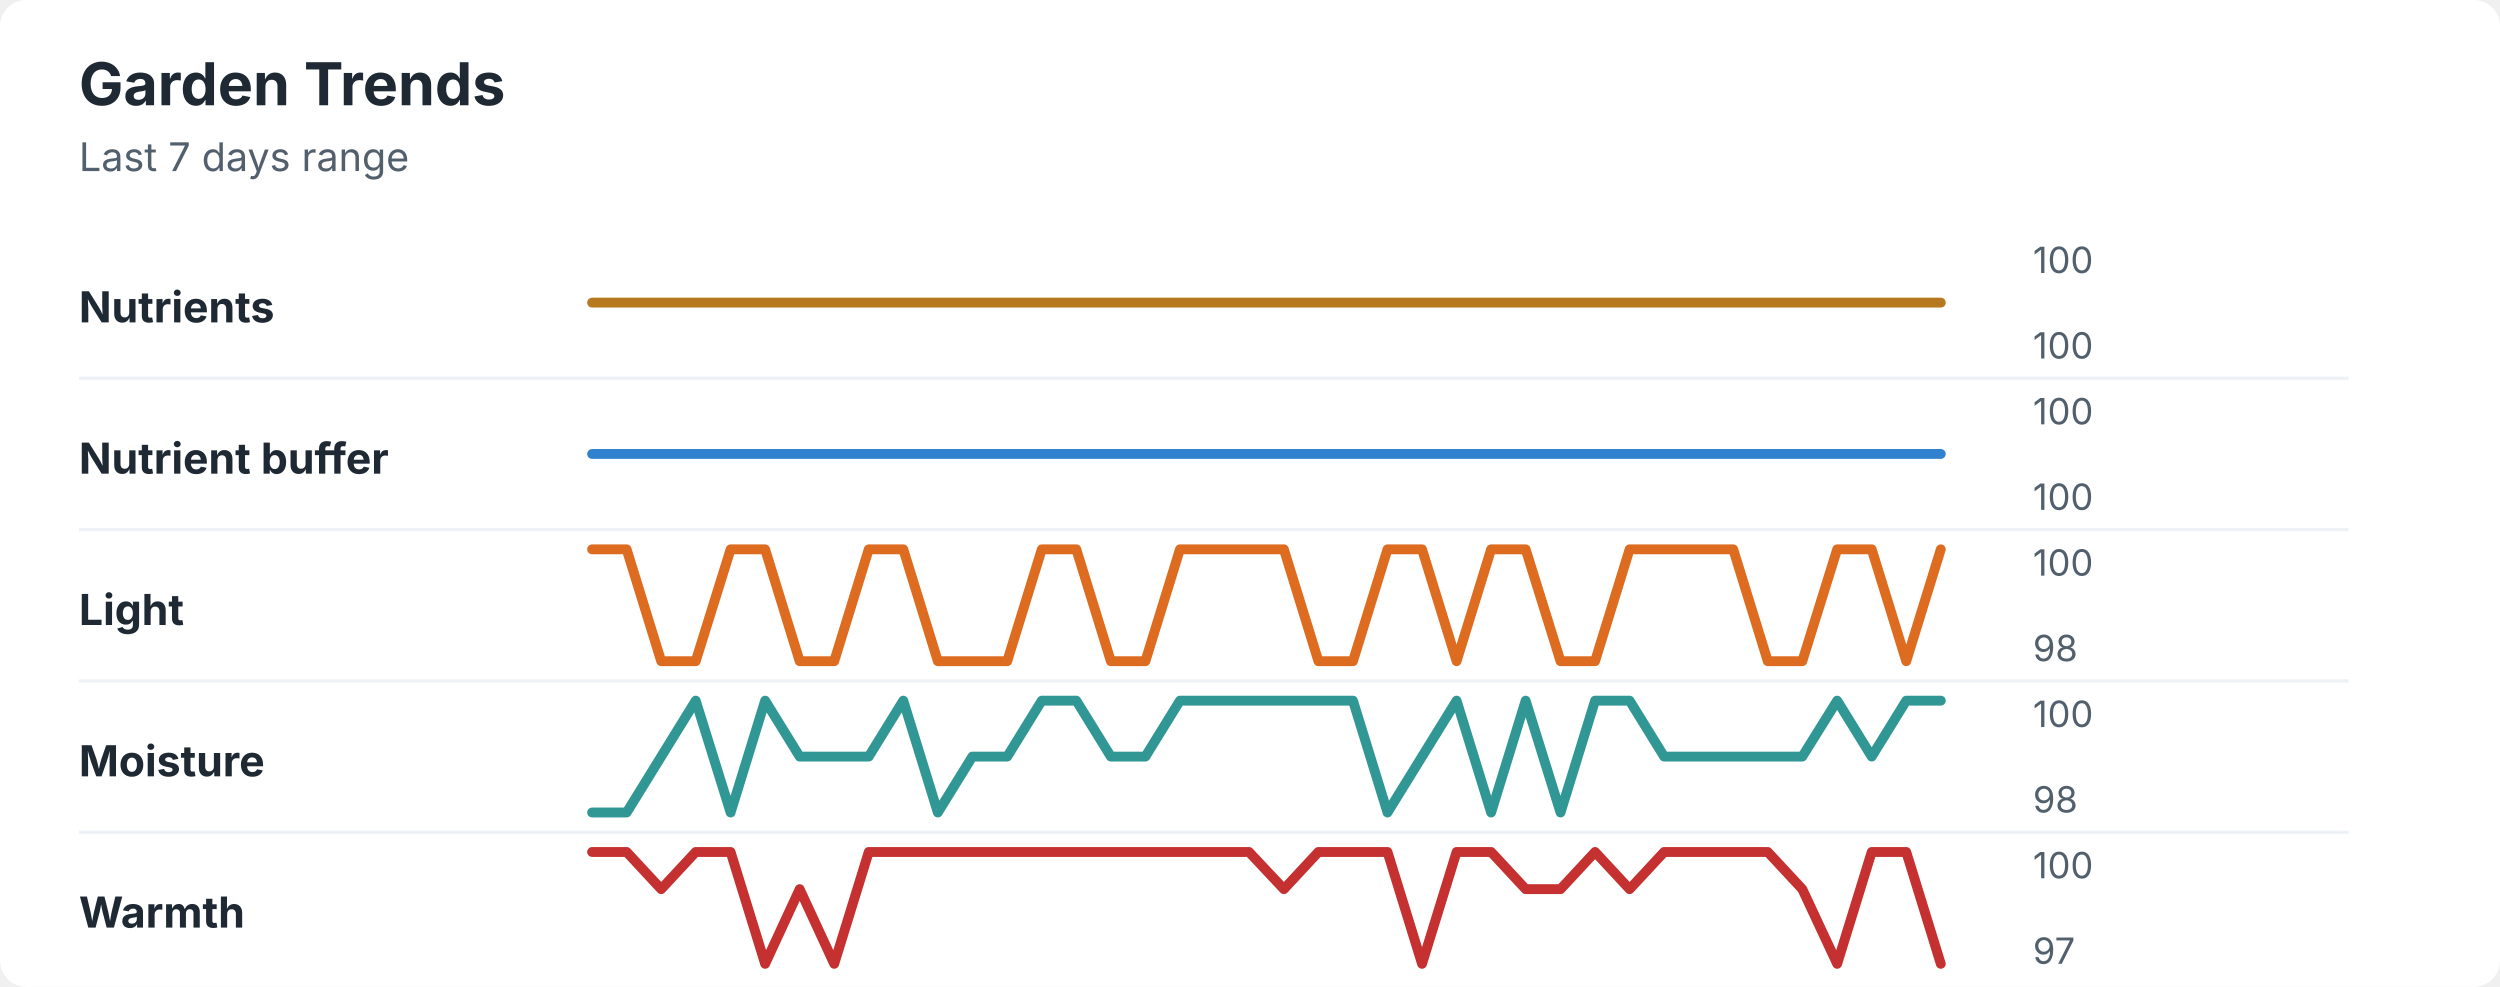
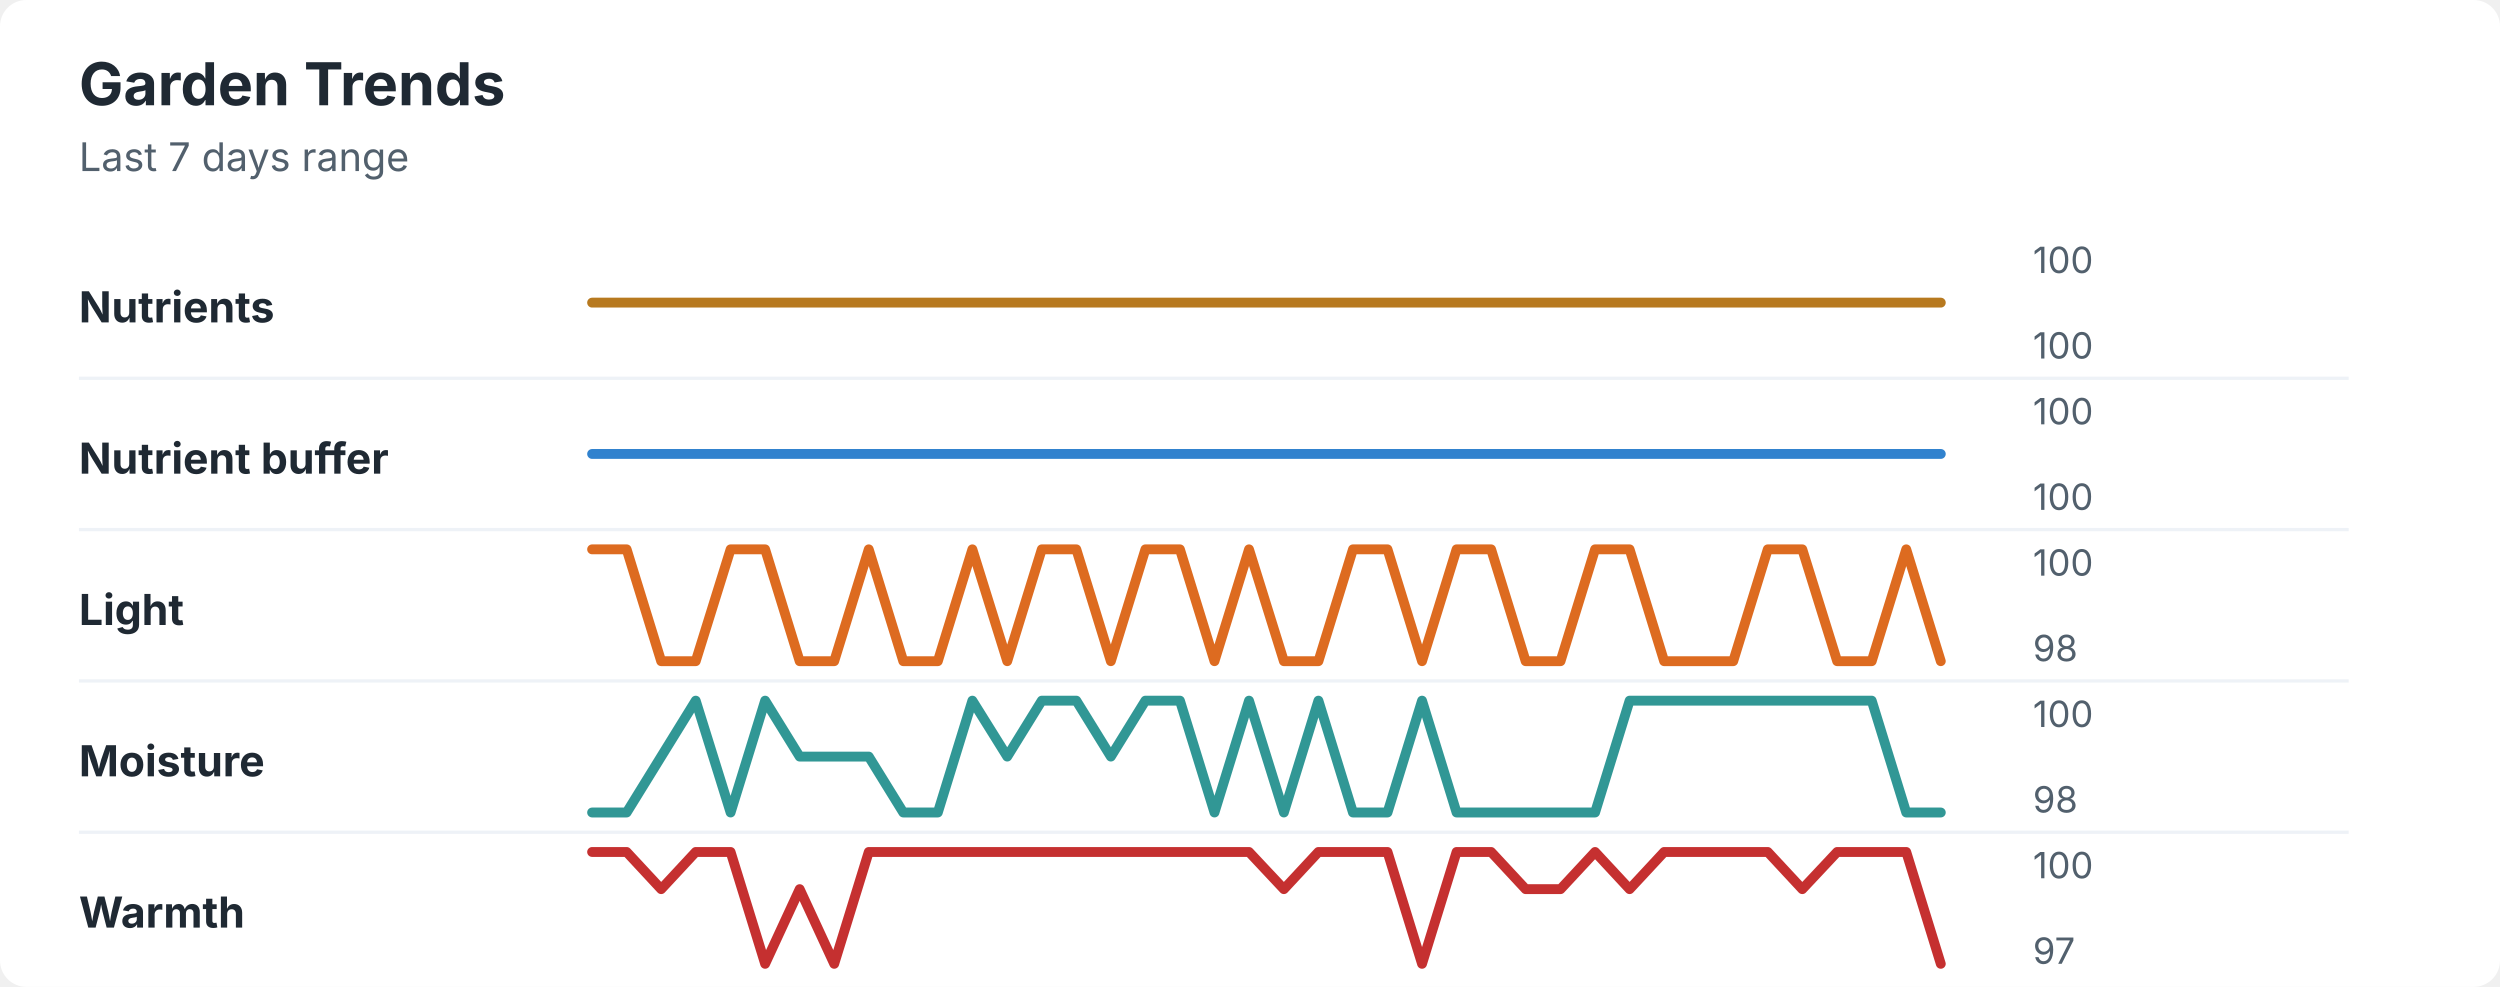
<svg xmlns="http://www.w3.org/2000/svg" width="760" height="300" viewBox="0 0 760 300" role="img" aria-labelledby="title desc">
  <rect width="760" height="300" rx="8" fill="#ffffff" />
  <style>
    text { font-family: -apple-system, BlinkMacSystemFont, "Segoe UI", sans-serif; }
    .title { font-size: 18px; font-weight: 700; fill: #1f2933; }
    .subtitle { font-size: 12px; fill: #52606d; }
    .label { font-size: 13px; font-weight: 650; fill: #1f2933; }
    .axis-value { font-size: 11px; fill: #52606d; }
    .separator { stroke: #eef2f7; stroke-width: 1; }
  </style>
  <text x="24" y="32" class="title">Garden Trends</text>
  <text x="24" y="52" class="subtitle">Last 7 days range</text>
  <text x="24" y="98" class="label">Nutrients</text>
  <polyline points="180.0,92.0 190.5,92.0 201.0,92.0 211.5,92.0 222.1,92.0 232.6,92.0 243.1,92.0 253.6,92.0 264.1,92.0 274.6,92.0 285.1,92.0 295.6,92.0 306.2,92.0 316.7,92.0 327.2,92.0 337.7,92.0 348.2,92.0 358.7,92.0 369.2,92.0 379.7,92.0 390.3,92.0 400.8,92.0 411.3,92.0 421.8,92.0 432.3,92.0 442.8,92.0 453.3,92.0 463.8,92.0 474.4,92.0 484.9,92.0 495.4,92.0 505.9,92.0 516.4,92.0 526.9,92.0 537.4,92.0 547.9,92.0 558.5,92.0 569.0,92.0 579.5,92.0 590.0,92.0 " fill="none" stroke="#b7791f" stroke-width="3" stroke-linecap="round" stroke-linejoin="round" />
  <text x="618" y="83" class="axis-value">100</text>
  <text x="618" y="109" class="axis-value">100</text>
  <line x1="24" y1="115.0" x2="714" y2="115.0" class="separator" />
  <text x="24" y="144" class="label">Nutrient buffer</text>
  <polyline points="180.0,138.0 190.5,138.0 201.0,138.0 211.5,138.0 222.1,138.0 232.6,138.0 243.1,138.0 253.6,138.0 264.1,138.0 274.6,138.0 285.1,138.0 295.6,138.0 306.2,138.0 316.7,138.0 327.2,138.0 337.7,138.0 348.2,138.0 358.7,138.0 369.2,138.0 379.7,138.0 390.3,138.0 400.8,138.0 411.3,138.0 421.8,138.0 432.3,138.0 442.8,138.0 453.3,138.0 463.8,138.0 474.4,138.0 484.9,138.0 495.4,138.0 505.9,138.0 516.4,138.0 526.9,138.0 537.4,138.0 547.9,138.0 558.5,138.0 569.0,138.0 579.5,138.0 590.0,138.0 " fill="none" stroke="#3182ce" stroke-width="3" stroke-linecap="round" stroke-linejoin="round" />
  <text x="618" y="129" class="axis-value">100</text>
  <text x="618" y="155" class="axis-value">100</text>
  <line x1="24" y1="161.0" x2="714" y2="161.0" class="separator" />
  <text x="24" y="190" class="label">Light</text>
-   <polyline points="180.0,167.0 190.5,167.0 201.0,201.0 211.5,201.0 222.1,167.0 232.6,167.0 243.1,201.0 253.6,201.0 264.1,167.0 274.6,167.0 285.1,201.0 295.6,201.0 306.2,201.0 316.7,167.0 327.2,167.0 337.7,201.0 348.2,201.0 358.7,167.0 369.2,167.0 379.7,167.0 390.3,167.0 400.8,201.0 411.3,201.0 421.8,167.0 432.3,167.0 442.8,201.0 453.3,167.0 463.8,167.0 474.4,201.0 484.9,201.0 495.4,167.0 505.9,167.0 516.4,167.0 526.9,167.0 537.4,201.0 547.9,201.0 558.5,167.0 569.0,167.0 579.5,201.0 590.0,167.0 " fill="none" stroke="#dd6b20" stroke-width="3" stroke-linecap="round" stroke-linejoin="round" />
+   <polyline points="180.0,167.0 190.5,167.0 201.0,201.0 211.5,201.0 222.1,167.0 232.6,167.0 243.1,201.0 253.6,201.0 264.1,167.0 274.6,201.0 285.1,201.0 295.6,167.0 306.2,201.0 316.7,167.0 327.2,167.0 337.7,201.0 348.2,167.0 358.7,167.0 369.2,201.0 379.7,167.0 390.3,201.0 400.8,201.0 411.3,167.0 421.8,167.0 432.3,201.0 442.8,167.0 453.3,167.0 463.8,201.0 474.4,201.0 484.9,167.0 495.4,167.0 505.9,201.0 516.4,201.0 526.9,201.0 537.4,167.0 547.9,167.0 558.5,201.0 569.0,201.0 579.5,167.0 590.0,201.0 " fill="none" stroke="#dd6b20" stroke-width="3" stroke-linecap="round" stroke-linejoin="round" />
  <text x="618" y="175" class="axis-value">100</text>
  <text x="618" y="201" class="axis-value">98</text>
  <line x1="24" y1="207.0" x2="714" y2="207.0" class="separator" />
  <text x="24" y="236" class="label">Moisture</text>
-   <polyline points="180.0,247.0 190.5,247.0 201.0,230.0 211.5,213.0 222.1,247.0 232.6,213.0 243.1,230.0 253.6,230.0 264.1,230.0 274.6,213.0 285.1,247.0 295.6,230.0 306.2,230.0 316.7,213.0 327.2,213.0 337.7,230.0 348.2,230.0 358.7,213.0 369.2,213.0 379.7,213.0 390.3,213.0 400.8,213.0 411.3,213.0 421.8,247.0 432.3,230.0 442.8,213.0 453.3,247.0 463.8,213.0 474.4,247.0 484.9,213.0 495.4,213.0 505.9,230.0 516.4,230.0 526.9,230.0 537.4,230.0 547.9,230.0 558.5,213.0 569.0,230.0 579.5,213.0 590.0,213.0 " fill="none" stroke="#319795" stroke-width="3" stroke-linecap="round" stroke-linejoin="round" />
+   <polyline points="180.0,247.0 190.5,247.0 201.0,230.0 211.5,213.0 222.1,247.0 232.6,213.0 243.1,230.0 253.6,230.0 264.1,230.0 274.6,247.0 285.1,247.0 295.6,213.0 306.2,230.0 316.7,213.0 327.2,213.0 337.7,230.0 348.2,213.0 358.7,213.0 369.2,247.0 379.7,213.0 390.3,247.0 400.8,213.0 411.3,247.0 421.8,247.0 432.3,213.0 442.8,247.0 453.3,247.0 463.8,247.0 474.4,247.0 484.9,247.0 495.4,213.0 505.9,213.0 516.4,213.0 526.9,213.0 537.4,213.0 547.9,213.0 558.5,213.0 569.0,213.0 579.5,247.0 590.0,247.0 " fill="none" stroke="#319795" stroke-width="3" stroke-linecap="round" stroke-linejoin="round" />
  <text x="618" y="221" class="axis-value">100</text>
  <text x="618" y="247" class="axis-value">98</text>
  <line x1="24" y1="253.0" x2="714" y2="253.0" class="separator" />
  <text x="24" y="282" class="label">Warmth</text>
-   <polyline points="180.0,259.0 190.5,259.0 201.0,270.3 211.5,259.0 222.1,259.0 232.6,293.0 243.1,270.3 253.6,293.0 264.1,259.0 274.6,259.0 285.1,259.0 295.6,259.0 306.2,259.0 316.7,259.0 327.2,259.0 337.7,259.0 348.2,259.0 358.7,259.0 369.2,259.0 379.7,259.0 390.3,270.3 400.8,259.0 411.3,259.0 421.8,259.0 432.3,293.0 442.8,259.0 453.3,259.0 463.8,270.3 474.4,270.3 484.9,259.0 495.4,270.3 505.9,259.0 516.4,259.0 526.9,259.0 537.4,259.0 547.9,270.3 558.5,293.0 569.0,259.0 579.5,259.0 590.0,293.0 " fill="none" stroke="#c53030" stroke-width="3" stroke-linecap="round" stroke-linejoin="round" />
+   <polyline points="180.0,259.0 190.5,259.0 201.0,270.3 211.5,259.0 222.1,259.0 232.6,293.0 243.1,270.3 253.6,293.0 264.1,259.0 274.6,259.0 285.1,259.0 295.6,259.0 306.2,259.0 316.7,259.0 327.2,259.0 337.7,259.0 348.2,259.0 358.7,259.0 369.2,259.0 379.7,259.0 390.3,270.3 400.8,259.0 411.3,259.0 421.8,259.0 432.3,293.0 442.8,259.0 453.3,259.0 463.8,270.3 474.4,270.3 484.9,259.0 495.4,270.3 505.9,259.0 516.4,259.0 526.9,259.0 537.4,259.0 547.9,270.3 558.5,259.0 569.0,259.0 579.5,259.0 590.0,293.0 " fill="none" stroke="#c53030" stroke-width="3" stroke-linecap="round" stroke-linejoin="round" />
  <text x="618" y="267" class="axis-value">100</text>
  <text x="618" y="293" class="axis-value">97</text>
</svg>
